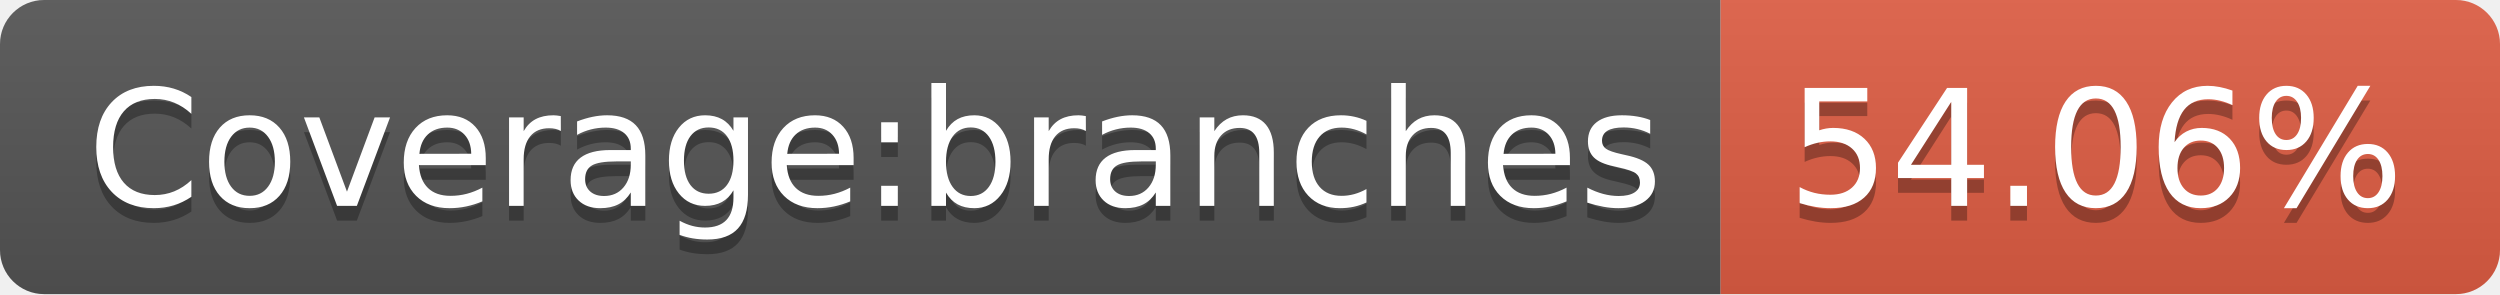
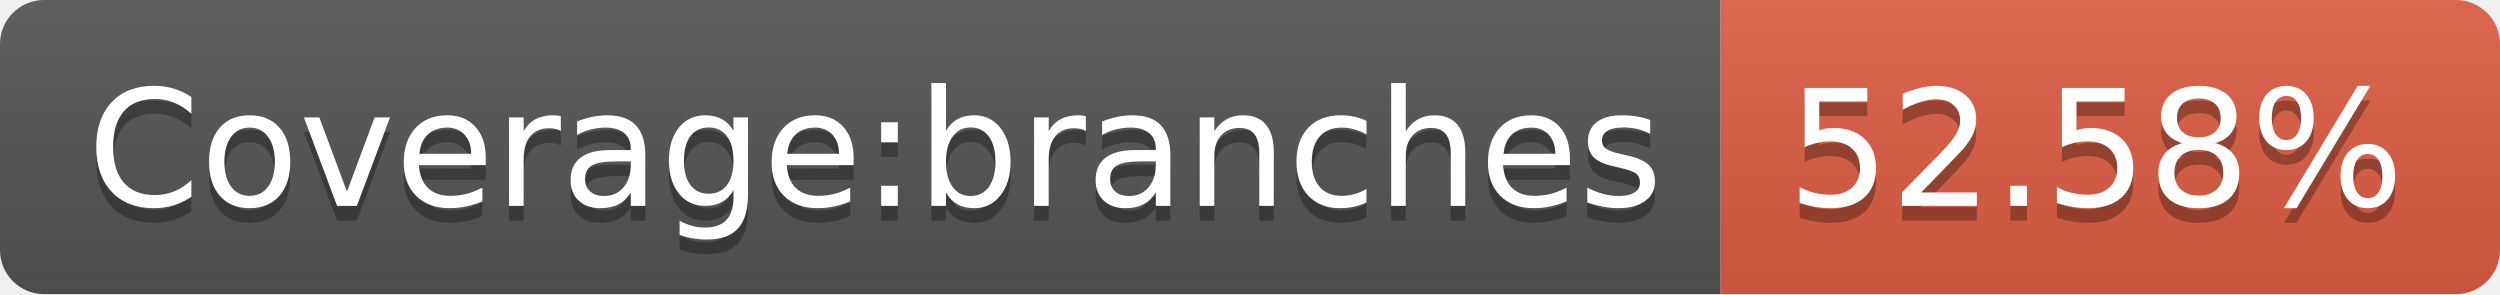
- <svg xmlns="http://www.w3.org/2000/svg" width="170" height="20" role="img" aria-label="Coverage:branches: 54.06%">
+ <svg xmlns="http://www.w3.org/2000/svg" width="170" height="20" role="img" aria-label="Coverage:branches: 52.58%">
  <linearGradient id="s" x2="0" y2="100%">
    <stop offset="0" stop-color="#bbb" stop-opacity=".1" />
    <stop offset="1" stop-opacity=".1" />
  </linearGradient>
  <clipPath id="r">
    <rect width="170" height="20" rx="3" fill="#fff" />
  </clipPath>
  <g clip-path="url(#r)">
    <rect width="117" height="20" fill="#555" />
    <rect x="117" width="53" height="20" fill="#e05d44" />
    <rect width="170" height="20" fill="url(#s)" />
  </g>
  <g fill="#fff" text-anchor="middle" font-family="Verdana,Geneva,DejaVu Sans,sans-serif" text-rendering="geometricPrecision" font-size="110">
    <text aria-hidden="true" x="595" y="150" fill="#010101" fill-opacity=".3" transform="scale(.1)" textLength="1070">Coverage:branches</text>
    <text x="595" y="140" transform="scale(.1)" fill="#fff" textLength="1070">Coverage:branches</text>
-     <text aria-hidden="true" x="1425" y="150" fill="#010101" fill-opacity=".3" transform="scale(.1)" textLength="430">54.06%</text>
-     <text x="1425" y="140" transform="scale(.1)" fill="#fff" textLength="430">54.06%</text>
+     <text aria-hidden="true" x="1425" y="150" fill="#010101" fill-opacity=".3" transform="scale(.1)" textLength="430">52.58%</text>
+     <text x="1425" y="140" transform="scale(.1)" fill="#fff" textLength="430">52.58%</text>
  </g>
</svg>
